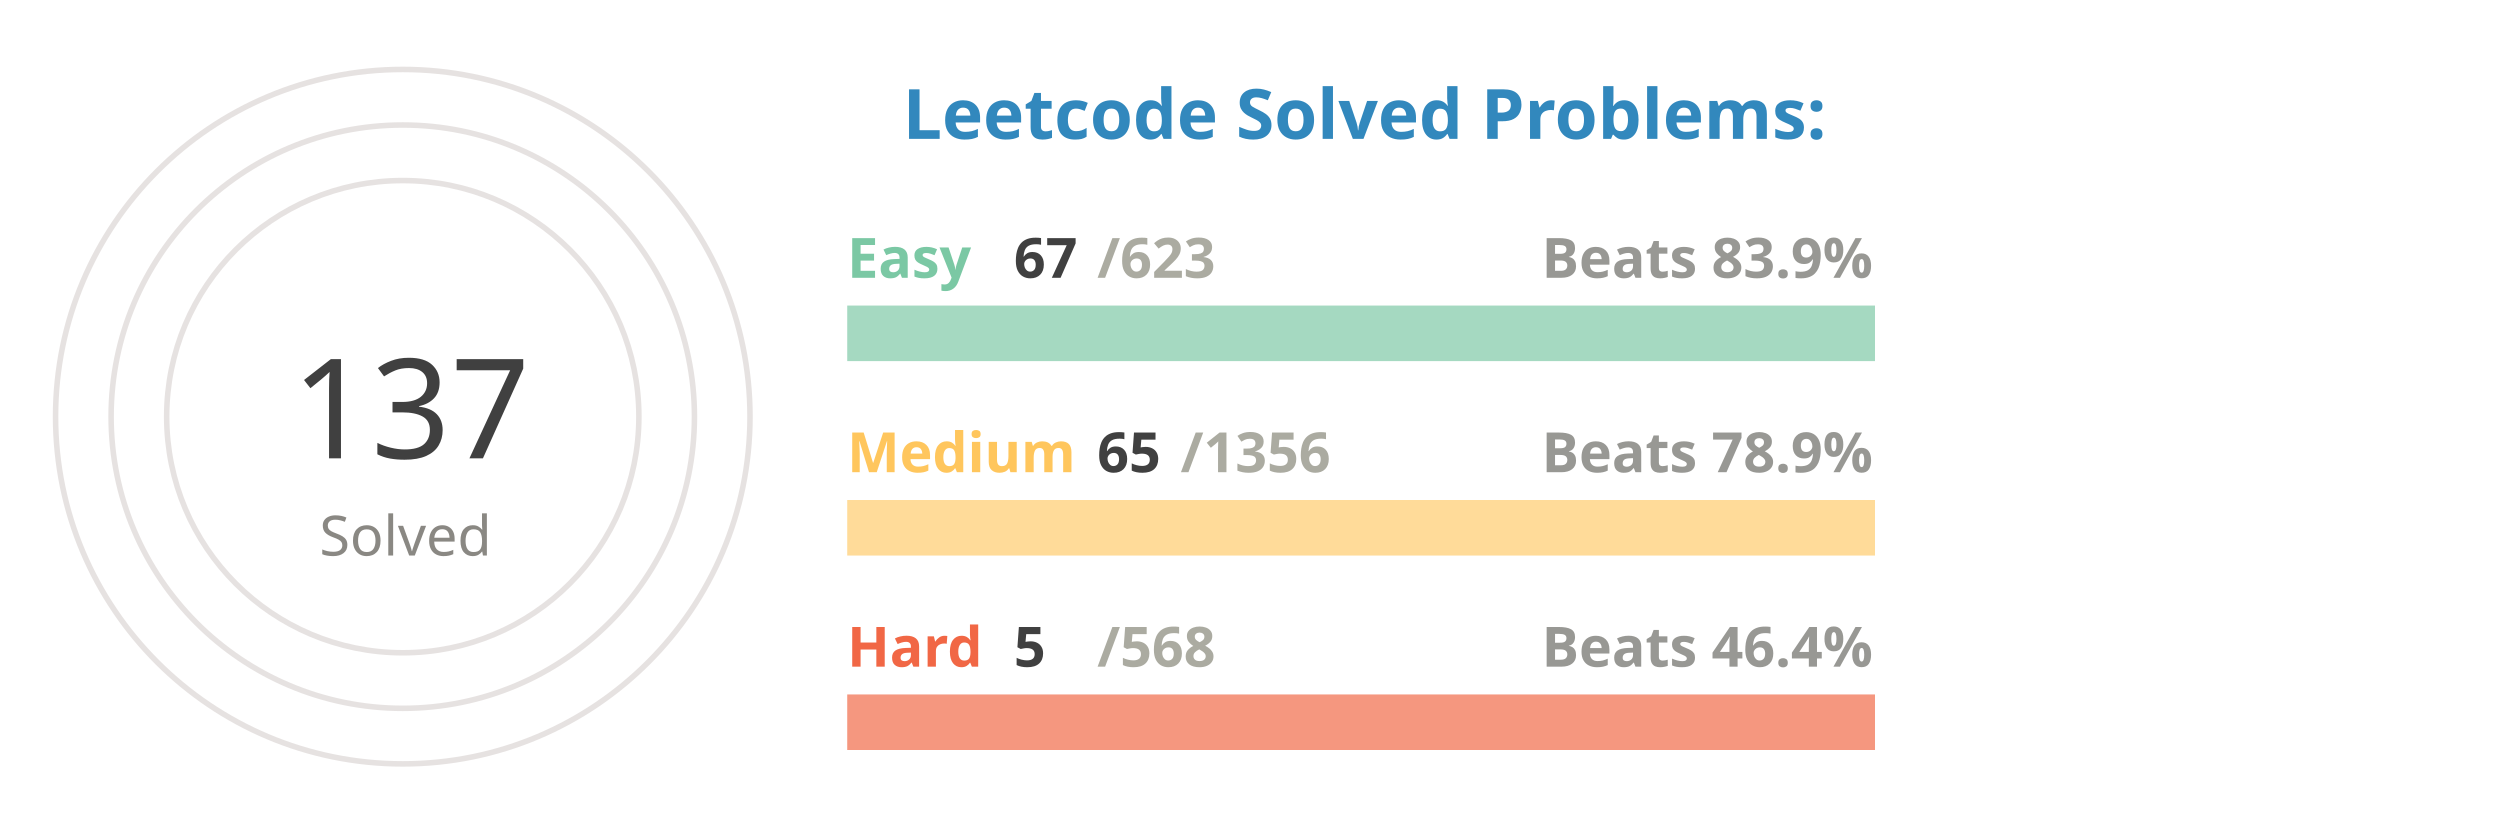
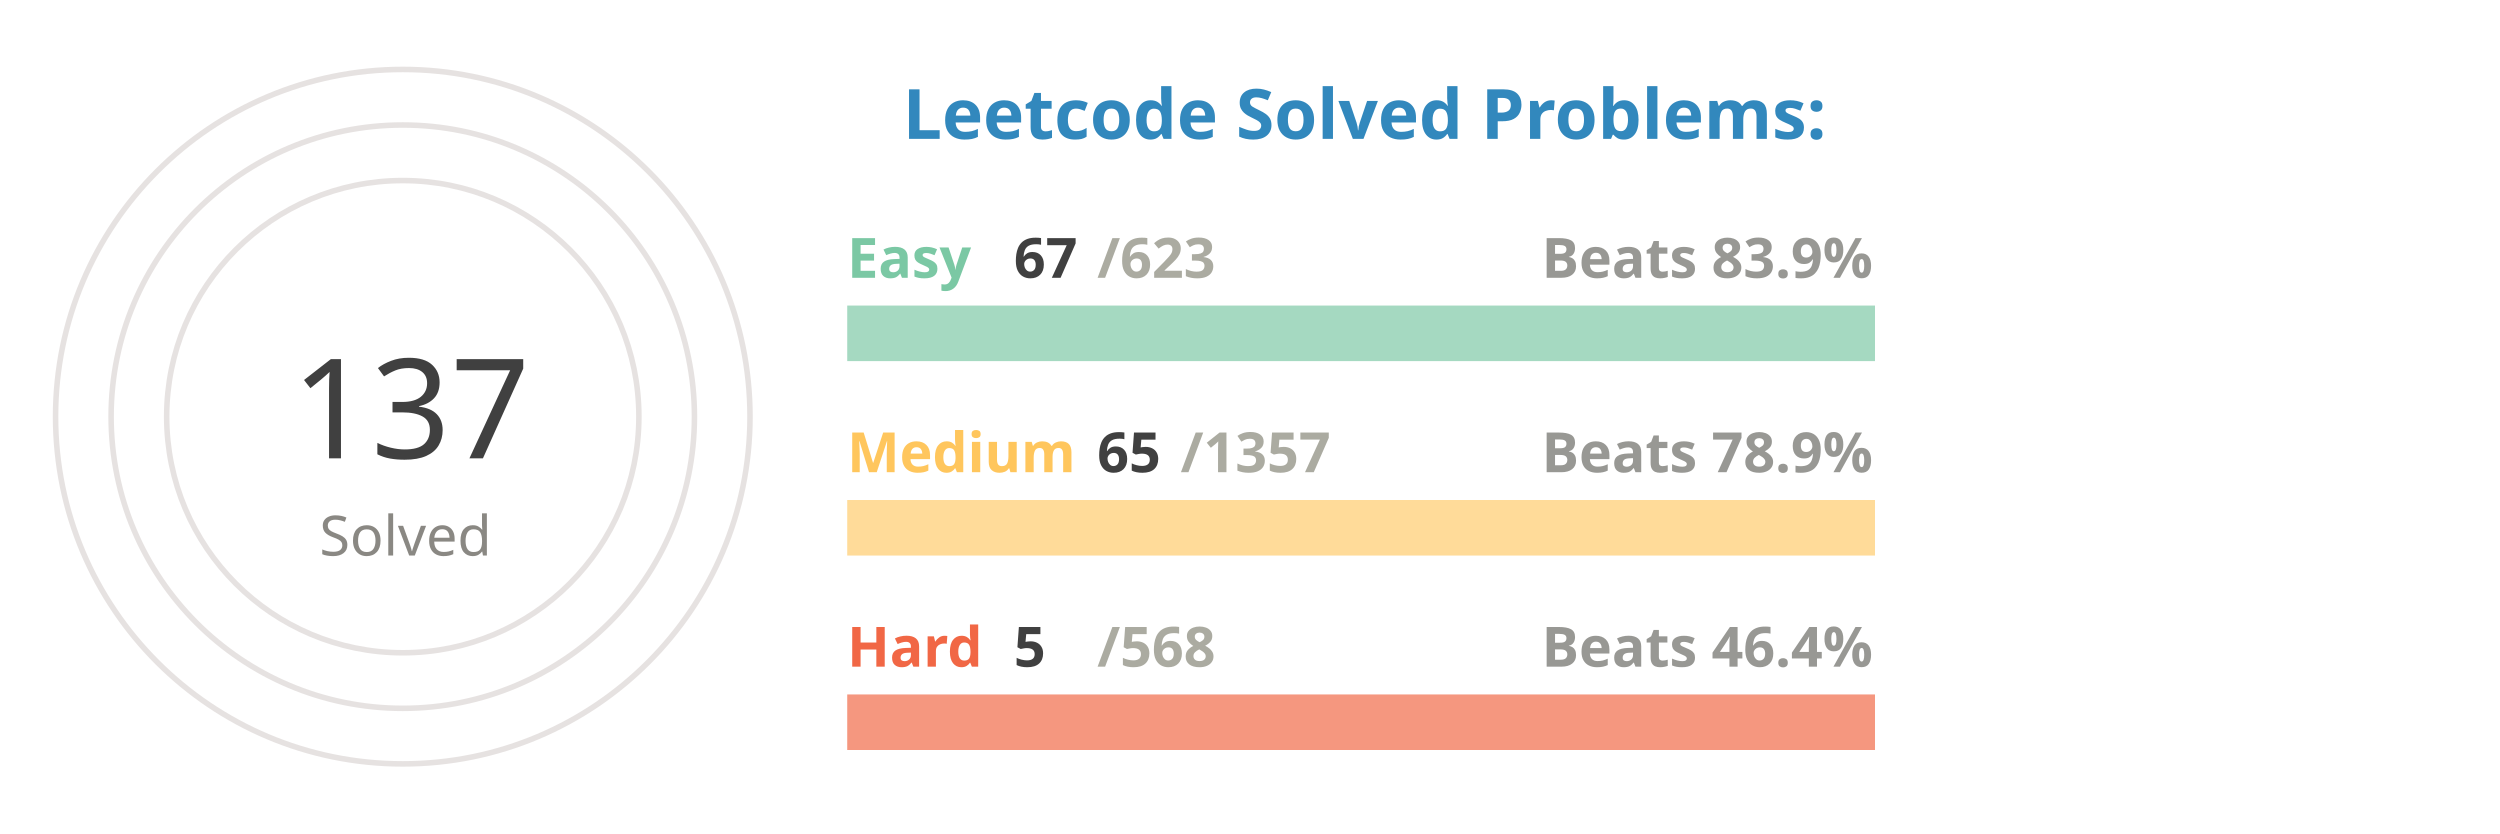
<svg xmlns="http://www.w3.org/2000/svg" viewBox="0 0 650 300" height="200px" width="600px">
  <style>
.label {
	font: bold 25px sans-serif;
	color: #404040;
	-webkit-text-stroke: 1px white;
  }
.name {
	font: bold 20px sans-serif;
	color: #404040;
  }

.line {
	stroke-dasharray: 1000;
	stroke-dashoffset: 1000;
	animation: dash 3.5s ease-in-out forwards;	
	animation-iteration-count: infinite;
	animation-direction: alternate-reverse;
}

.totalSum {
	font: 50px sans-serif;
}

.totalSumLabel {
	font: 20px sans-serif;
}

.path {
	stroke-dasharray: 1000;
	stroke-dashoffset: 1000;
	animation: dash 3.5s ease-in-out forwards;	
	animation-iteration-count: infinite;
	animation-direction: alternate-reverse;
}
  
@keyframes dash {
	to {
		stroke-dashoffset: 0;
	}
}

</style>
  <g stroke="#E6E2E1" fill="none" stroke-width="2">
    <circle cx="20" cy="150" r="125" />
    <circle cx="20" cy="150" r="105" />
    <circle cx="20" cy="150" r="85" />
  </g>
  <g fill="none" stroke-width="20">
    <line x1="180" y1="120" x2="550" y2="120" stroke="#a5d9c1" />
    <line x1="180" y1="190" x2="550" y2="190" stroke="#ffdb99" />
    <line x1="180" y1="260" x2="550" y2="260" stroke="#f5977f" />
  </g>
  <g fill="none" stroke-width="20" class="line">
    <line x1="180" y1="120" x2="219" y2="120" stroke="#7BC8A4" />
    <line x1="180" y1="190" x2="197" y2="190" stroke="#FFC65D" />
    <line x1="180" y1="260" x2="183" y2="260" stroke="#F16745" />
  </g>
  <g fill="none" stroke-width="20" stroke-linecap="round" class="path">
    <path d="M 20 25 A 125 125 45 0 1 93 48" stroke="#7BC8A4" />
    <path d="M 20 45 A 105 105 45 0 1 45 48" stroke="#FFC65D" />
    <path d="M 20 65 A 85 85 45 0 1 20 65" stroke="#F16745" />
  </g>
  <g class="name">
    <text x="180" y="100" fill="#7BC8A4">Easy</text>
    <text x="240" y="100" fill="#404040">67</text>
    <text x="270" y="100" fill="#ABABA1">/623</text>
    <text x="430" y="100" fill="#989894">Beats 83.9%</text>
    <text x="180" y="170" fill="#FFC65D">Medium</text>
    <text x="270" y="170" fill="#404040">65</text>
-     <text x="300" y="170" fill="#ABABA1">/1356</text>
+     <text x="300" y="170" fill="#ABABA1">/1357</text>
    <text x="430" y="170" fill="#989894">Beats 78.9%</text>
    <text x="180" y="240" fill="#F16745">Hard</text>
    <text x="240" y="240" fill="#404040">5</text>
    <text x="270" y="240" fill="#ABABA1">/568</text>
    <text x="430" y="240" fill="#989894">Beats 46.4%</text>
  </g>
  <g>
    <text x="-20" y="165" fill="#404040" class="totalSum">137</text>
    <text x="-10" y="200" fill="#8A8883" class="totalSumLabel">Solved</text>
  </g>
  <g class="label">
    <text x="200" y="50" fill="#3288bd">Leetcode Solved Problems:</text>
  </g>
</svg>
